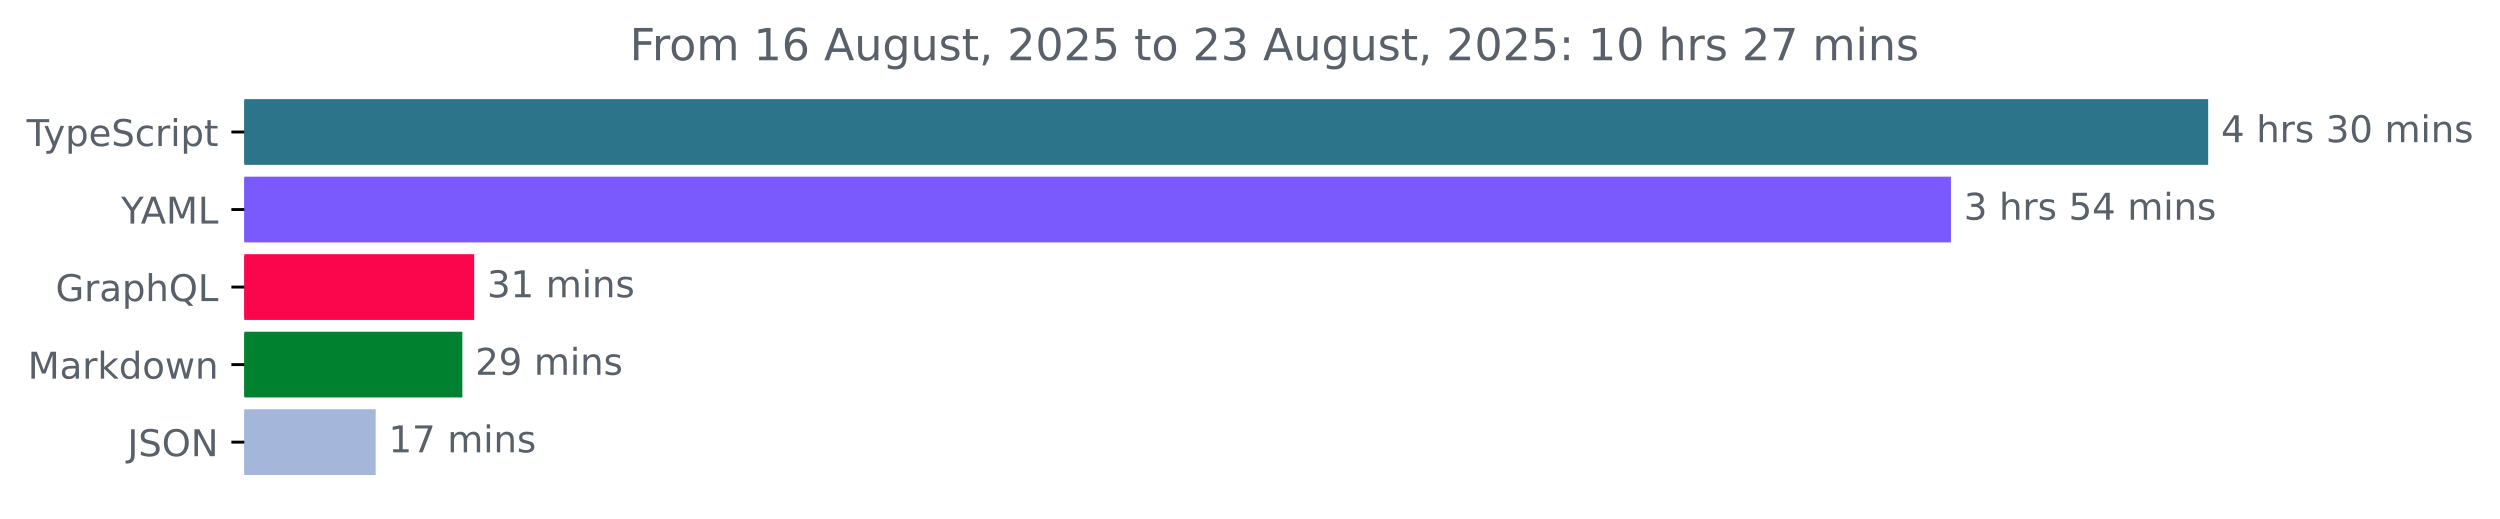
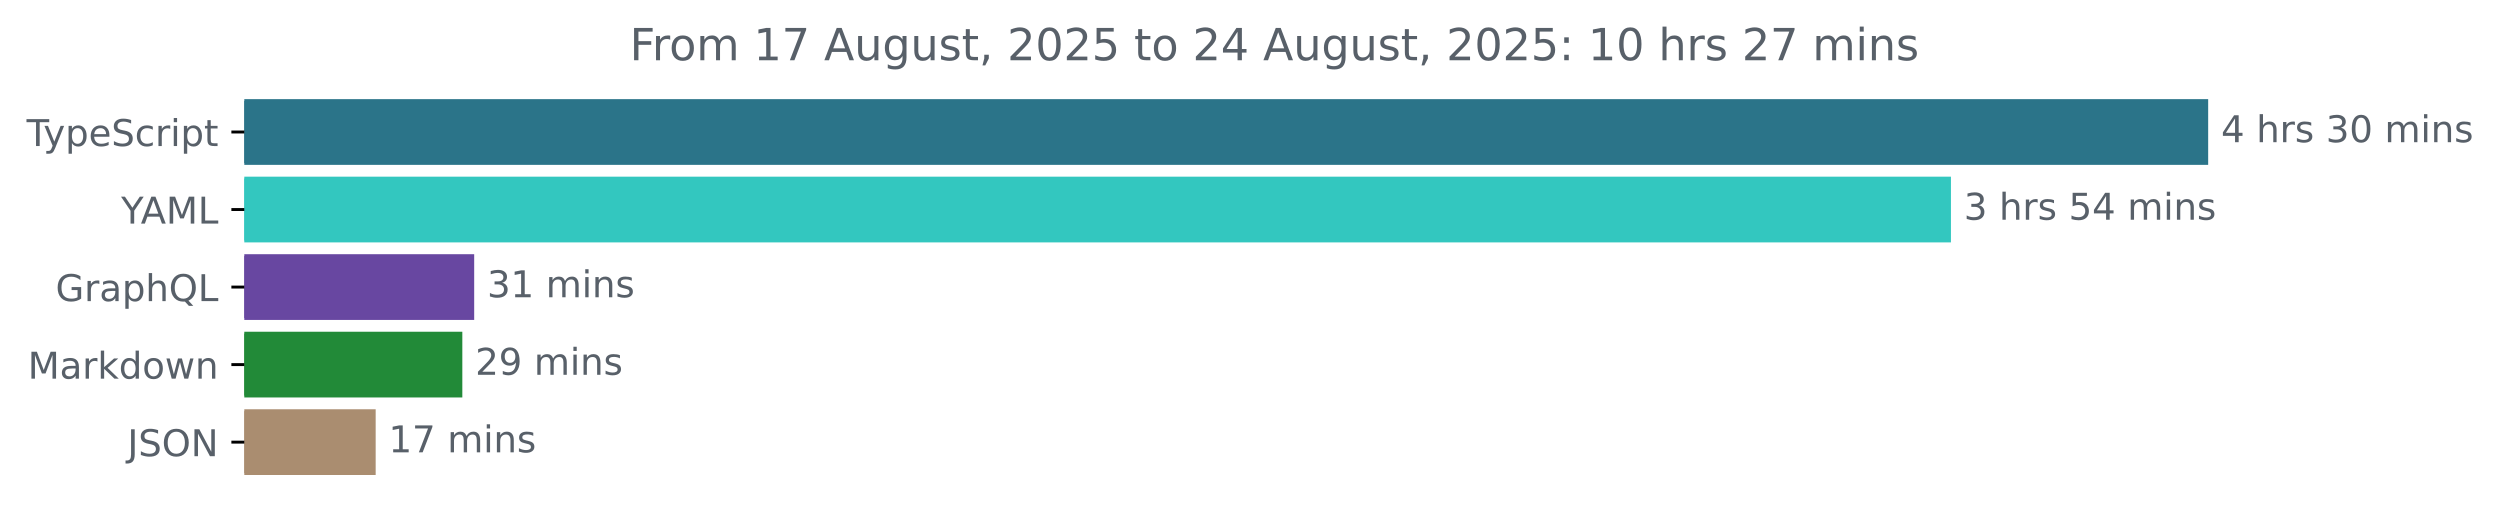
<svg xmlns="http://www.w3.org/2000/svg" xmlns:xlink="http://www.w3.org/1999/xlink" width="677.144pt" height="140.398pt" viewBox="0 0 677.144 140.398" version="1.1">
  <defs>
    <style type="text/css">*{stroke-linejoin: round; stroke-linecap: butt}</style>
  </defs>
  <g id="figure_1">
    <g id="patch_1">
      <path d="M -0 140.398  L 677.144 140.398  L 677.144 0  L -0 0  L -0 140.398  z " style="fill: none" />
    </g>
    <g id="axes_1">
      <g id="patch_2">
-         <path d="M 66.17 27.358  L 597.599 27.358  L 597.599 44.158  L 66.17 44.158  z " clip-path="url(#p47fc0182ca)" style="fill: #2b7489; stroke: #2b7489; stroke-linejoin: miter" />
+         <path d="M 66.17 27.358  L 597.599 27.358  L 597.599 44.158  L 66.17 44.158  z " clip-path="url(#pc13bccd03f)" style="fill: #2b7489; stroke: #2b7489; stroke-linejoin: miter" />
      </g>
      <g id="patch_3">
-         <path d="M 66.17 48.358  L 527.928 48.358  L 527.928 65.158  L 66.17 65.158  z " clip-path="url(#p47fc0182ca)" style="fill: #7a5afc; stroke: #7a5afc; stroke-linejoin: miter" />
+         <path d="M 66.17 48.358  L 527.928 48.358  L 527.928 65.158  L 66.17 65.158  z " clip-path="url(#pc13bccd03f)" style="fill: #33c7bf; stroke: #33c7bf; stroke-linejoin: miter" />
      </g>
      <g id="patch_4">
-         <path d="M 66.17 69.358  L 127.936 69.358  L 127.936 86.158  L 66.17 86.158  z " clip-path="url(#p47fc0182ca)" style="fill: #fb054d; stroke: #fb054d; stroke-linejoin: miter" />
+         <path d="M 66.17 69.358  L 127.936 69.358  L 127.936 86.158  L 66.17 86.158  z " clip-path="url(#pc13bccd03f)" style="fill: #6847a1; stroke: #6847a1; stroke-linejoin: miter" />
      </g>
      <g id="patch_5">
-         <path d="M 66.17 90.358  L 124.724 90.358  L 124.724 107.158  L 66.17 107.158  z " clip-path="url(#p47fc0182ca)" style="fill: #008130; stroke: #008130; stroke-linejoin: miter" />
+         <path d="M 66.17 90.358  L 124.724 90.358  L 124.724 107.158  L 66.17 107.158  z " clip-path="url(#pc13bccd03f)" style="fill: #228a38; stroke: #228a38; stroke-linejoin: miter" />
      </g>
      <g id="patch_6">
-         <path d="M 66.17 111.358  L 101.253 111.358  L 101.253 128.158  L 66.17 128.158  z " clip-path="url(#p47fc0182ca)" style="fill: #a4b6da; stroke: #a4b6da; stroke-linejoin: miter" />
+         <path d="M 66.17 111.358  L 101.253 111.358  L 101.253 128.158  L 66.17 128.158  z " clip-path="url(#pc13bccd03f)" style="fill: #aa8d70; stroke: #aa8d70; stroke-linejoin: miter" />
      </g>
      <g id="matplotlib.axis_1" />
      <g id="matplotlib.axis_2">
        <g id="ytick_1">
          <g id="line2d_1">
            <defs>
-               <path id="m907b5053b7" d="M 0 0  L -3.5 0  " style="stroke: #000000; stroke-width: 0.8" />
+               <path id="mb4383b7dbd" d="M 0 0  L -3.5 0  " style="stroke: #000000; stroke-width: 0.8" />
            </defs>
            <g>
-               <use xlink:href="#m907b5053b7" x="66.17" y="35.758" style="stroke: #000000; stroke-width: 0.8" />
+               <use xlink:href="#mb4383b7dbd" x="66.17" y="35.758" style="stroke: #000000; stroke-width: 0.8" />
            </g>
          </g>
          <g id="text_1">
            <g style="fill: #586069" transform="translate(7.2 39.55734) scale(0.1 -0.1)">
              <defs>
                <path id="DejaVuSans-54" d="M -19 4666  L 3928 4666  L 3928 4134  L 2272 4134  L 2272 0  L 1638 0  L 1638 4134  L -19 4134  L -19 4666  z " transform="scale(0.015625)" />
                <path id="DejaVuSans-79" d="M 2059 -325  Q 1816 -950 1584 -1140  Q 1353 -1331 966 -1331  L 506 -1331  L 506 -850  L 844 -850  Q 1081 -850 1212 -737  Q 1344 -625 1503 -206  L 1606 56  L 191 3500  L 800 3500  L 1894 763  L 2988 3500  L 3597 3500  L 2059 -325  z " transform="scale(0.015625)" />
                <path id="DejaVuSans-70" d="M 1159 525  L 1159 -1331  L 581 -1331  L 581 3500  L 1159 3500  L 1159 2969  Q 1341 3281 1617 3432  Q 1894 3584 2278 3584  Q 2916 3584 3314 3078  Q 3713 2572 3713 1747  Q 3713 922 3314 415  Q 2916 -91 2278 -91  Q 1894 -91 1617 61  Q 1341 213 1159 525  z M 3116 1747  Q 3116 2381 2855 2742  Q 2594 3103 2138 3103  Q 1681 3103 1420 2742  Q 1159 2381 1159 1747  Q 1159 1113 1420 752  Q 1681 391 2138 391  Q 2594 391 2855 752  Q 3116 1113 3116 1747  z " transform="scale(0.015625)" />
                <path id="DejaVuSans-65" d="M 3597 1894  L 3597 1613  L 953 1613  Q 991 1019 1311 708  Q 1631 397 2203 397  Q 2534 397 2845 478  Q 3156 559 3463 722  L 3463 178  Q 3153 47 2828 -22  Q 2503 -91 2169 -91  Q 1331 -91 842 396  Q 353 884 353 1716  Q 353 2575 817 3079  Q 1281 3584 2069 3584  Q 2775 3584 3186 3129  Q 3597 2675 3597 1894  z M 3022 2063  Q 3016 2534 2758 2815  Q 2500 3097 2075 3097  Q 1594 3097 1305 2825  Q 1016 2553 972 2059  L 3022 2063  z " transform="scale(0.015625)" />
                <path id="DejaVuSans-53" d="M 3425 4513  L 3425 3897  Q 3066 4069 2747 4153  Q 2428 4238 2131 4238  Q 1616 4238 1336 4038  Q 1056 3838 1056 3469  Q 1056 3159 1242 3001  Q 1428 2844 1947 2747  L 2328 2669  Q 3034 2534 3370 2195  Q 3706 1856 3706 1288  Q 3706 609 3251 259  Q 2797 -91 1919 -91  Q 1588 -91 1214 -16  Q 841 59 441 206  L 441 856  Q 825 641 1194 531  Q 1563 422 1919 422  Q 2459 422 2753 634  Q 3047 847 3047 1241  Q 3047 1584 2836 1778  Q 2625 1972 2144 2069  L 1759 2144  Q 1053 2284 737 2584  Q 422 2884 422 3419  Q 422 4038 858 4394  Q 1294 4750 2059 4750  Q 2388 4750 2728 4690  Q 3069 4631 3425 4513  z " transform="scale(0.015625)" />
                <path id="DejaVuSans-63" d="M 3122 3366  L 3122 2828  Q 2878 2963 2633 3030  Q 2388 3097 2138 3097  Q 1578 3097 1268 2742  Q 959 2388 959 1747  Q 959 1106 1268 751  Q 1578 397 2138 397  Q 2388 397 2633 464  Q 2878 531 3122 666  L 3122 134  Q 2881 22 2623 -34  Q 2366 -91 2075 -91  Q 1284 -91 818 406  Q 353 903 353 1747  Q 353 2603 823 3093  Q 1294 3584 2113 3584  Q 2378 3584 2631 3529  Q 2884 3475 3122 3366  z " transform="scale(0.015625)" />
                <path id="DejaVuSans-72" d="M 2631 2963  Q 2534 3019 2420 3045  Q 2306 3072 2169 3072  Q 1681 3072 1420 2755  Q 1159 2438 1159 1844  L 1159 0  L 581 0  L 581 3500  L 1159 3500  L 1159 2956  Q 1341 3275 1631 3429  Q 1922 3584 2338 3584  Q 2397 3584 2469 3576  Q 2541 3569 2628 3553  L 2631 2963  z " transform="scale(0.015625)" />
                <path id="DejaVuSans-69" d="M 603 3500  L 1178 3500  L 1178 0  L 603 0  L 603 3500  z M 603 4863  L 1178 4863  L 1178 4134  L 603 4134  L 603 4863  z " transform="scale(0.015625)" />
                <path id="DejaVuSans-74" d="M 1172 4494  L 1172 3500  L 2356 3500  L 2356 3053  L 1172 3053  L 1172 1153  Q 1172 725 1289 603  Q 1406 481 1766 481  L 2356 481  L 2356 0  L 1766 0  Q 1100 0 847 248  Q 594 497 594 1153  L 594 3053  L 172 3053  L 172 3500  L 594 3500  L 594 4494  L 1172 4494  z " transform="scale(0.015625)" />
              </defs>
              <use xlink:href="#DejaVuSans-54" />
              <use xlink:href="#DejaVuSans-79" x="45.459" />
              <use xlink:href="#DejaVuSans-70" x="104.639" />
              <use xlink:href="#DejaVuSans-65" x="168.115" />
              <use xlink:href="#DejaVuSans-53" x="229.639" />
              <use xlink:href="#DejaVuSans-63" x="293.115" />
              <use xlink:href="#DejaVuSans-72" x="348.096" />
              <use xlink:href="#DejaVuSans-69" x="389.209" />
              <use xlink:href="#DejaVuSans-70" x="416.992" />
              <use xlink:href="#DejaVuSans-74" x="480.469" />
            </g>
          </g>
        </g>
        <g id="ytick_2">
          <g id="line2d_2">
            <g>
-               <use xlink:href="#m907b5053b7" x="66.17" y="56.758" style="stroke: #000000; stroke-width: 0.8" />
+               <use xlink:href="#mb4383b7dbd" x="66.17" y="56.758" style="stroke: #000000; stroke-width: 0.8" />
            </g>
          </g>
          <g id="text_2">
            <g style="fill: #586069" transform="translate(32.79688 60.55734) scale(0.1 -0.1)">
              <defs>
                <path id="DejaVuSans-59" d="M -13 4666  L 666 4666  L 1959 2747  L 3244 4666  L 3922 4666  L 2272 2222  L 2272 0  L 1638 0  L 1638 2222  L -13 4666  z " transform="scale(0.015625)" />
                <path id="DejaVuSans-41" d="M 2188 4044  L 1331 1722  L 3047 1722  L 2188 4044  z M 1831 4666  L 2547 4666  L 4325 0  L 3669 0  L 3244 1197  L 1141 1197  L 716 0  L 50 0  L 1831 4666  z " transform="scale(0.015625)" />
                <path id="DejaVuSans-4d" d="M 628 4666  L 1569 4666  L 2759 1491  L 3956 4666  L 4897 4666  L 4897 0  L 4281 0  L 4281 4097  L 3078 897  L 2444 897  L 1241 4097  L 1241 0  L 628 0  L 628 4666  z " transform="scale(0.015625)" />
                <path id="DejaVuSans-4c" d="M 628 4666  L 1259 4666  L 1259 531  L 3531 531  L 3531 0  L 628 0  L 628 4666  z " transform="scale(0.015625)" />
              </defs>
              <use xlink:href="#DejaVuSans-59" />
              <use xlink:href="#DejaVuSans-41" x="53.334" />
              <use xlink:href="#DejaVuSans-4d" x="121.742" />
              <use xlink:href="#DejaVuSans-4c" x="208.021" />
            </g>
          </g>
        </g>
        <g id="ytick_3">
          <g id="line2d_3">
            <g>
-               <use xlink:href="#m907b5053b7" x="66.17" y="77.758" style="stroke: #000000; stroke-width: 0.8" />
+               <use xlink:href="#mb4383b7dbd" x="66.17" y="77.758" style="stroke: #000000; stroke-width: 0.8" />
            </g>
          </g>
          <g id="text_3">
            <g style="fill: #586069" transform="translate(15.05312 81.55734) scale(0.1 -0.1)">
              <defs>
                <path id="DejaVuSans-47" d="M 3809 666  L 3809 1919  L 2778 1919  L 2778 2438  L 4434 2438  L 4434 434  Q 4069 175 3628 42  Q 3188 -91 2688 -91  Q 1594 -91 976 548  Q 359 1188 359 2328  Q 359 3472 976 4111  Q 1594 4750 2688 4750  Q 3144 4750 3555 4637  Q 3966 4525 4313 4306  L 4313 3634  Q 3963 3931 3569 4081  Q 3175 4231 2741 4231  Q 1884 4231 1454 3753  Q 1025 3275 1025 2328  Q 1025 1384 1454 906  Q 1884 428 2741 428  Q 3075 428 3337 486  Q 3600 544 3809 666  z " transform="scale(0.015625)" />
                <path id="DejaVuSans-61" d="M 2194 1759  Q 1497 1759 1228 1600  Q 959 1441 959 1056  Q 959 750 1161 570  Q 1363 391 1709 391  Q 2188 391 2477 730  Q 2766 1069 2766 1631  L 2766 1759  L 2194 1759  z M 3341 1997  L 3341 0  L 2766 0  L 2766 531  Q 2569 213 2275 61  Q 1981 -91 1556 -91  Q 1019 -91 701 211  Q 384 513 384 1019  Q 384 1609 779 1909  Q 1175 2209 1959 2209  L 2766 2209  L 2766 2266  Q 2766 2663 2505 2880  Q 2244 3097 1772 3097  Q 1472 3097 1187 3025  Q 903 2953 641 2809  L 641 3341  Q 956 3463 1253 3523  Q 1550 3584 1831 3584  Q 2591 3584 2966 3190  Q 3341 2797 3341 1997  z " transform="scale(0.015625)" />
                <path id="DejaVuSans-68" d="M 3513 2113  L 3513 0  L 2938 0  L 2938 2094  Q 2938 2591 2744 2837  Q 2550 3084 2163 3084  Q 1697 3084 1428 2787  Q 1159 2491 1159 1978  L 1159 0  L 581 0  L 581 4863  L 1159 4863  L 1159 2956  Q 1366 3272 1645 3428  Q 1925 3584 2291 3584  Q 2894 3584 3203 3211  Q 3513 2838 3513 2113  z " transform="scale(0.015625)" />
                <path id="DejaVuSans-51" d="M 2522 4238  Q 1834 4238 1429 3725  Q 1025 3213 1025 2328  Q 1025 1447 1429 934  Q 1834 422 2522 422  Q 3209 422 3611 934  Q 4013 1447 4013 2328  Q 4013 3213 3611 3725  Q 3209 4238 2522 4238  z M 3406 84  L 4238 -825  L 3475 -825  L 2784 -78  Q 2681 -84 2626 -87  Q 2572 -91 2522 -91  Q 1538 -91 948 567  Q 359 1225 359 2328  Q 359 3434 948 4092  Q 1538 4750 2522 4750  Q 3503 4750 4090 4092  Q 4678 3434 4678 2328  Q 4678 1516 4351 937  Q 4025 359 3406 84  z " transform="scale(0.015625)" />
              </defs>
              <use xlink:href="#DejaVuSans-47" />
              <use xlink:href="#DejaVuSans-72" x="77.49" />
              <use xlink:href="#DejaVuSans-61" x="118.604" />
              <use xlink:href="#DejaVuSans-70" x="179.883" />
              <use xlink:href="#DejaVuSans-68" x="243.359" />
              <use xlink:href="#DejaVuSans-51" x="306.738" />
              <use xlink:href="#DejaVuSans-4c" x="385.449" />
            </g>
          </g>
        </g>
        <g id="ytick_4">
          <g id="line2d_4">
            <g>
-               <use xlink:href="#m907b5053b7" x="66.17" y="98.758" style="stroke: #000000; stroke-width: 0.8" />
+               <use xlink:href="#mb4383b7dbd" x="66.17" y="98.758" style="stroke: #000000; stroke-width: 0.8" />
            </g>
          </g>
          <g id="text_4">
            <g style="fill: #586069" transform="translate(7.529688 102.5573) scale(0.1 -0.1)">
              <defs>
                <path id="DejaVuSans-6b" d="M 581 4863  L 1159 4863  L 1159 1991  L 2875 3500  L 3609 3500  L 1753 1863  L 3688 0  L 2938 0  L 1159 1709  L 1159 0  L 581 0  L 581 4863  z " transform="scale(0.015625)" />
                <path id="DejaVuSans-64" d="M 2906 2969  L 2906 4863  L 3481 4863  L 3481 0  L 2906 0  L 2906 525  Q 2725 213 2448 61  Q 2172 -91 1784 -91  Q 1150 -91 751 415  Q 353 922 353 1747  Q 353 2572 751 3078  Q 1150 3584 1784 3584  Q 2172 3584 2448 3432  Q 2725 3281 2906 2969  z M 947 1747  Q 947 1113 1208 752  Q 1469 391 1925 391  Q 2381 391 2643 752  Q 2906 1113 2906 1747  Q 2906 2381 2643 2742  Q 2381 3103 1925 3103  Q 1469 3103 1208 2742  Q 947 2381 947 1747  z " transform="scale(0.015625)" />
                <path id="DejaVuSans-6f" d="M 1959 3097  Q 1497 3097 1228 2736  Q 959 2375 959 1747  Q 959 1119 1226 758  Q 1494 397 1959 397  Q 2419 397 2687 759  Q 2956 1122 2956 1747  Q 2956 2369 2687 2733  Q 2419 3097 1959 3097  z M 1959 3584  Q 2709 3584 3137 3096  Q 3566 2609 3566 1747  Q 3566 888 3137 398  Q 2709 -91 1959 -91  Q 1206 -91 779 398  Q 353 888 353 1747  Q 353 2609 779 3096  Q 1206 3584 1959 3584  z " transform="scale(0.015625)" />
                <path id="DejaVuSans-77" d="M 269 3500  L 844 3500  L 1563 769  L 2278 3500  L 2956 3500  L 3675 769  L 4391 3500  L 4966 3500  L 4050 0  L 3372 0  L 2619 2869  L 1863 0  L 1184 0  L 269 3500  z " transform="scale(0.015625)" />
                <path id="DejaVuSans-6e" d="M 3513 2113  L 3513 0  L 2938 0  L 2938 2094  Q 2938 2591 2744 2837  Q 2550 3084 2163 3084  Q 1697 3084 1428 2787  Q 1159 2491 1159 1978  L 1159 0  L 581 0  L 581 3500  L 1159 3500  L 1159 2956  Q 1366 3272 1645 3428  Q 1925 3584 2291 3584  Q 2894 3584 3203 3211  Q 3513 2838 3513 2113  z " transform="scale(0.015625)" />
              </defs>
              <use xlink:href="#DejaVuSans-4d" />
              <use xlink:href="#DejaVuSans-61" x="86.279" />
              <use xlink:href="#DejaVuSans-72" x="147.559" />
              <use xlink:href="#DejaVuSans-6b" x="188.672" />
              <use xlink:href="#DejaVuSans-64" x="246.582" />
              <use xlink:href="#DejaVuSans-6f" x="310.059" />
              <use xlink:href="#DejaVuSans-77" x="371.24" />
              <use xlink:href="#DejaVuSans-6e" x="453.027" />
            </g>
          </g>
        </g>
        <g id="ytick_5">
          <g id="line2d_5">
            <g>
-               <use xlink:href="#m907b5053b7" x="66.17" y="119.758" style="stroke: #000000; stroke-width: 0.8" />
+               <use xlink:href="#mb4383b7dbd" x="66.17" y="119.758" style="stroke: #000000; stroke-width: 0.8" />
            </g>
          </g>
          <g id="text_5">
            <g style="fill: #586069" transform="translate(34.51875 123.5573) scale(0.1 -0.1)">
              <defs>
                <path id="DejaVuSans-4a" d="M 628 4666  L 1259 4666  L 1259 325  Q 1259 -519 939 -900  Q 619 -1281 -91 -1281  L -331 -1281  L -331 -750  L -134 -750  Q 284 -750 456 -515  Q 628 -281 628 325  L 628 4666  z " transform="scale(0.015625)" />
                <path id="DejaVuSans-4f" d="M 2522 4238  Q 1834 4238 1429 3725  Q 1025 3213 1025 2328  Q 1025 1447 1429 934  Q 1834 422 2522 422  Q 3209 422 3611 934  Q 4013 1447 4013 2328  Q 4013 3213 3611 3725  Q 3209 4238 2522 4238  z M 2522 4750  Q 3503 4750 4090 4092  Q 4678 3434 4678 2328  Q 4678 1225 4090 567  Q 3503 -91 2522 -91  Q 1538 -91 948 565  Q 359 1222 359 2328  Q 359 3434 948 4092  Q 1538 4750 2522 4750  z " transform="scale(0.015625)" />
                <path id="DejaVuSans-4e" d="M 628 4666  L 1478 4666  L 3547 763  L 3547 4666  L 4159 4666  L 4159 0  L 3309 0  L 1241 3903  L 1241 0  L 628 0  L 628 4666  z " transform="scale(0.015625)" />
              </defs>
              <use xlink:href="#DejaVuSans-4a" />
              <use xlink:href="#DejaVuSans-53" x="29.492" />
              <use xlink:href="#DejaVuSans-4f" x="92.969" />
              <use xlink:href="#DejaVuSans-4e" x="171.68" />
            </g>
          </g>
        </g>
      </g>
      <g id="text_6">
        <g style="fill: #586069" transform="translate(601.5989 38.5175) scale(0.1 -0.1)">
          <defs>
            <path id="DejaVuSans-34" d="M 2419 4116  L 825 1625  L 2419 1625  L 2419 4116  z M 2253 4666  L 3047 4666  L 3047 1625  L 3713 1625  L 3713 1100  L 3047 1100  L 3047 0  L 2419 0  L 2419 1100  L 313 1100  L 313 1709  L 2253 4666  z " transform="scale(0.015625)" />
            <path id="DejaVuSans-20" transform="scale(0.015625)" />
            <path id="DejaVuSans-73" d="M 2834 3397  L 2834 2853  Q 2591 2978 2328 3040  Q 2066 3103 1784 3103  Q 1356 3103 1142 2972  Q 928 2841 928 2578  Q 928 2378 1081 2264  Q 1234 2150 1697 2047  L 1894 2003  Q 2506 1872 2764 1633  Q 3022 1394 3022 966  Q 3022 478 2636 193  Q 2250 -91 1575 -91  Q 1294 -91 989 -36  Q 684 19 347 128  L 347 722  Q 666 556 975 473  Q 1284 391 1588 391  Q 1994 391 2212 530  Q 2431 669 2431 922  Q 2431 1156 2273 1281  Q 2116 1406 1581 1522  L 1381 1569  Q 847 1681 609 1914  Q 372 2147 372 2553  Q 372 3047 722 3315  Q 1072 3584 1716 3584  Q 2034 3584 2315 3537  Q 2597 3491 2834 3397  z " transform="scale(0.015625)" />
            <path id="DejaVuSans-33" d="M 2597 2516  Q 3050 2419 3304 2112  Q 3559 1806 3559 1356  Q 3559 666 3084 287  Q 2609 -91 1734 -91  Q 1441 -91 1130 -33  Q 819 25 488 141  L 488 750  Q 750 597 1062 519  Q 1375 441 1716 441  Q 2309 441 2620 675  Q 2931 909 2931 1356  Q 2931 1769 2642 2001  Q 2353 2234 1838 2234  L 1294 2234  L 1294 2753  L 1863 2753  Q 2328 2753 2575 2939  Q 2822 3125 2822 3475  Q 2822 3834 2567 4026  Q 2313 4219 1838 4219  Q 1578 4219 1281 4162  Q 984 4106 628 3988  L 628 4550  Q 988 4650 1302 4700  Q 1616 4750 1894 4750  Q 2613 4750 3031 4423  Q 3450 4097 3450 3541  Q 3450 3153 3228 2886  Q 3006 2619 2597 2516  z " transform="scale(0.015625)" />
            <path id="DejaVuSans-30" d="M 2034 4250  Q 1547 4250 1301 3770  Q 1056 3291 1056 2328  Q 1056 1369 1301 889  Q 1547 409 2034 409  Q 2525 409 2770 889  Q 3016 1369 3016 2328  Q 3016 3291 2770 3770  Q 2525 4250 2034 4250  z M 2034 4750  Q 2819 4750 3233 4129  Q 3647 3509 3647 2328  Q 3647 1150 3233 529  Q 2819 -91 2034 -91  Q 1250 -91 836 529  Q 422 1150 422 2328  Q 422 3509 836 4129  Q 1250 4750 2034 4750  z " transform="scale(0.015625)" />
            <path id="DejaVuSans-6d" d="M 3328 2828  Q 3544 3216 3844 3400  Q 4144 3584 4550 3584  Q 5097 3584 5394 3201  Q 5691 2819 5691 2113  L 5691 0  L 5113 0  L 5113 2094  Q 5113 2597 4934 2840  Q 4756 3084 4391 3084  Q 3944 3084 3684 2787  Q 3425 2491 3425 1978  L 3425 0  L 2847 0  L 2847 2094  Q 2847 2600 2669 2842  Q 2491 3084 2119 3084  Q 1678 3084 1418 2786  Q 1159 2488 1159 1978  L 1159 0  L 581 0  L 581 3500  L 1159 3500  L 1159 2956  Q 1356 3278 1631 3431  Q 1906 3584 2284 3584  Q 2666 3584 2933 3390  Q 3200 3197 3328 2828  z " transform="scale(0.015625)" />
          </defs>
          <use xlink:href="#DejaVuSans-34" />
          <use xlink:href="#DejaVuSans-20" x="63.623" />
          <use xlink:href="#DejaVuSans-68" x="95.41" />
          <use xlink:href="#DejaVuSans-72" x="158.789" />
          <use xlink:href="#DejaVuSans-73" x="199.902" />
          <use xlink:href="#DejaVuSans-20" x="252.002" />
          <use xlink:href="#DejaVuSans-33" x="283.789" />
          <use xlink:href="#DejaVuSans-30" x="347.412" />
          <use xlink:href="#DejaVuSans-20" x="411.035" />
          <use xlink:href="#DejaVuSans-6d" x="442.822" />
          <use xlink:href="#DejaVuSans-69" x="540.234" />
          <use xlink:href="#DejaVuSans-6e" x="568.018" />
          <use xlink:href="#DejaVuSans-73" x="631.396" />
        </g>
      </g>
      <g id="text_7">
        <g style="fill: #586069" transform="translate(531.9276 59.5175) scale(0.1 -0.1)">
          <defs>
            <path id="DejaVuSans-35" d="M 691 4666  L 3169 4666  L 3169 4134  L 1269 4134  L 1269 2991  Q 1406 3038 1543 3061  Q 1681 3084 1819 3084  Q 2600 3084 3056 2656  Q 3513 2228 3513 1497  Q 3513 744 3044 326  Q 2575 -91 1722 -91  Q 1428 -91 1123 -41  Q 819 9 494 109  L 494 744  Q 775 591 1075 516  Q 1375 441 1709 441  Q 2250 441 2565 725  Q 2881 1009 2881 1497  Q 2881 1984 2565 2268  Q 2250 2553 1709 2553  Q 1456 2553 1204 2497  Q 953 2441 691 2322  L 691 4666  z " transform="scale(0.015625)" />
          </defs>
          <use xlink:href="#DejaVuSans-33" />
          <use xlink:href="#DejaVuSans-20" x="63.623" />
          <use xlink:href="#DejaVuSans-68" x="95.41" />
          <use xlink:href="#DejaVuSans-72" x="158.789" />
          <use xlink:href="#DejaVuSans-73" x="199.902" />
          <use xlink:href="#DejaVuSans-20" x="252.002" />
          <use xlink:href="#DejaVuSans-35" x="283.789" />
          <use xlink:href="#DejaVuSans-34" x="347.412" />
          <use xlink:href="#DejaVuSans-20" x="411.035" />
          <use xlink:href="#DejaVuSans-6d" x="442.822" />
          <use xlink:href="#DejaVuSans-69" x="540.234" />
          <use xlink:href="#DejaVuSans-6e" x="568.018" />
          <use xlink:href="#DejaVuSans-73" x="631.396" />
        </g>
      </g>
      <g id="text_8">
        <g style="fill: #586069" transform="translate(131.9356 80.5175) scale(0.1 -0.1)">
          <defs>
            <path id="DejaVuSans-31" d="M 794 531  L 1825 531  L 1825 4091  L 703 3866  L 703 4441  L 1819 4666  L 2450 4666  L 2450 531  L 3481 531  L 3481 0  L 794 0  L 794 531  z " transform="scale(0.015625)" />
          </defs>
          <use xlink:href="#DejaVuSans-33" />
          <use xlink:href="#DejaVuSans-31" x="63.623" />
          <use xlink:href="#DejaVuSans-20" x="127.246" />
          <use xlink:href="#DejaVuSans-6d" x="159.033" />
          <use xlink:href="#DejaVuSans-69" x="256.445" />
          <use xlink:href="#DejaVuSans-6e" x="284.229" />
          <use xlink:href="#DejaVuSans-73" x="347.607" />
        </g>
      </g>
      <g id="text_9">
        <g style="fill: #586069" transform="translate(128.7238 101.5175) scale(0.1 -0.1)">
          <defs>
            <path id="DejaVuSans-32" d="M 1228 531  L 3431 531  L 3431 0  L 469 0  L 469 531  Q 828 903 1448 1529  Q 2069 2156 2228 2338  Q 2531 2678 2651 2914  Q 2772 3150 2772 3378  Q 2772 3750 2511 3984  Q 2250 4219 1831 4219  Q 1534 4219 1204 4116  Q 875 4013 500 3803  L 500 4441  Q 881 4594 1212 4672  Q 1544 4750 1819 4750  Q 2544 4750 2975 4387  Q 3406 4025 3406 3419  Q 3406 3131 3298 2873  Q 3191 2616 2906 2266  Q 2828 2175 2409 1742  Q 1991 1309 1228 531  z " transform="scale(0.015625)" />
            <path id="DejaVuSans-39" d="M 703 97  L 703 672  Q 941 559 1184 500  Q 1428 441 1663 441  Q 2288 441 2617 861  Q 2947 1281 2994 2138  Q 2813 1869 2534 1725  Q 2256 1581 1919 1581  Q 1219 1581 811 2004  Q 403 2428 403 3163  Q 403 3881 828 4315  Q 1253 4750 1959 4750  Q 2769 4750 3195 4129  Q 3622 3509 3622 2328  Q 3622 1225 3098 567  Q 2575 -91 1691 -91  Q 1453 -91 1209 -44  Q 966 3 703 97  z M 1959 2075  Q 2384 2075 2632 2365  Q 2881 2656 2881 3163  Q 2881 3666 2632 3958  Q 2384 4250 1959 4250  Q 1534 4250 1286 3958  Q 1038 3666 1038 3163  Q 1038 2656 1286 2365  Q 1534 2075 1959 2075  z " transform="scale(0.015625)" />
          </defs>
          <use xlink:href="#DejaVuSans-32" />
          <use xlink:href="#DejaVuSans-39" x="63.623" />
          <use xlink:href="#DejaVuSans-20" x="127.246" />
          <use xlink:href="#DejaVuSans-6d" x="159.033" />
          <use xlink:href="#DejaVuSans-69" x="256.445" />
          <use xlink:href="#DejaVuSans-6e" x="284.229" />
          <use xlink:href="#DejaVuSans-73" x="347.607" />
        </g>
      </g>
      <g id="text_10">
        <g style="fill: #586069" transform="translate(105.253 122.5175) scale(0.1 -0.1)">
          <defs>
            <path id="DejaVuSans-37" d="M 525 4666  L 3525 4666  L 3525 4397  L 1831 0  L 1172 0  L 2766 4134  L 525 4134  L 525 4666  z " transform="scale(0.015625)" />
          </defs>
          <use xlink:href="#DejaVuSans-31" />
          <use xlink:href="#DejaVuSans-37" x="63.623" />
          <use xlink:href="#DejaVuSans-20" x="127.246" />
          <use xlink:href="#DejaVuSans-6d" x="159.033" />
          <use xlink:href="#DejaVuSans-69" x="256.445" />
          <use xlink:href="#DejaVuSans-6e" x="284.229" />
          <use xlink:href="#DejaVuSans-73" x="347.607" />
        </g>
      </g>
      <g id="text_11">
        <g style="fill: #586069" transform="translate(170.5666 16.31812) scale(0.12 -0.12)">
          <defs>
            <path id="DejaVuSans-46" d="M 628 4666  L 3309 4666  L 3309 4134  L 1259 4134  L 1259 2759  L 3109 2759  L 3109 2228  L 1259 2228  L 1259 0  L 628 0  L 628 4666  z " transform="scale(0.015625)" />
-             <path id="DejaVuSans-36" d="M 2113 2584  Q 1688 2584 1439 2293  Q 1191 2003 1191 1497  Q 1191 994 1439 701  Q 1688 409 2113 409  Q 2538 409 2786 701  Q 3034 994 3034 1497  Q 3034 2003 2786 2293  Q 2538 2584 2113 2584  z M 3366 4563  L 3366 3988  Q 3128 4100 2886 4159  Q 2644 4219 2406 4219  Q 1781 4219 1451 3797  Q 1122 3375 1075 2522  Q 1259 2794 1537 2939  Q 1816 3084 2150 3084  Q 2853 3084 3261 2657  Q 3669 2231 3669 1497  Q 3669 778 3244 343  Q 2819 -91 2113 -91  Q 1303 -91 875 529  Q 447 1150 447 2328  Q 447 3434 972 4092  Q 1497 4750 2381 4750  Q 2619 4750 2861 4703  Q 3103 4656 3366 4563  z " transform="scale(0.015625)" />
            <path id="DejaVuSans-75" d="M 544 1381  L 544 3500  L 1119 3500  L 1119 1403  Q 1119 906 1312 657  Q 1506 409 1894 409  Q 2359 409 2629 706  Q 2900 1003 2900 1516  L 2900 3500  L 3475 3500  L 3475 0  L 2900 0  L 2900 538  Q 2691 219 2414 64  Q 2138 -91 1772 -91  Q 1169 -91 856 284  Q 544 659 544 1381  z M 1991 3584  L 1991 3584  z " transform="scale(0.015625)" />
            <path id="DejaVuSans-67" d="M 2906 1791  Q 2906 2416 2648 2759  Q 2391 3103 1925 3103  Q 1463 3103 1205 2759  Q 947 2416 947 1791  Q 947 1169 1205 825  Q 1463 481 1925 481  Q 2391 481 2648 825  Q 2906 1169 2906 1791  z M 3481 434  Q 3481 -459 3084 -895  Q 2688 -1331 1869 -1331  Q 1566 -1331 1297 -1286  Q 1028 -1241 775 -1147  L 775 -588  Q 1028 -725 1275 -790  Q 1522 -856 1778 -856  Q 2344 -856 2625 -561  Q 2906 -266 2906 331  L 2906 616  Q 2728 306 2450 153  Q 2172 0 1784 0  Q 1141 0 747 490  Q 353 981 353 1791  Q 353 2603 747 3093  Q 1141 3584 1784 3584  Q 2172 3584 2450 3431  Q 2728 3278 2906 2969  L 2906 3500  L 3481 3500  L 3481 434  z " transform="scale(0.015625)" />
            <path id="DejaVuSans-2c" d="M 750 794  L 1409 794  L 1409 256  L 897 -744  L 494 -744  L 750 256  L 750 794  z " transform="scale(0.015625)" />
            <path id="DejaVuSans-3a" d="M 750 794  L 1409 794  L 1409 0  L 750 0  L 750 794  z M 750 3309  L 1409 3309  L 1409 2516  L 750 2516  L 750 3309  z " transform="scale(0.015625)" />
          </defs>
          <use xlink:href="#DejaVuSans-46" />
          <use xlink:href="#DejaVuSans-72" x="50.27" />
          <use xlink:href="#DejaVuSans-6f" x="89.133" />
          <use xlink:href="#DejaVuSans-6d" x="150.314" />
          <use xlink:href="#DejaVuSans-20" x="247.727" />
          <use xlink:href="#DejaVuSans-31" x="279.514" />
-           <use xlink:href="#DejaVuSans-36" x="343.137" />
+           <use xlink:href="#DejaVuSans-37" x="343.137" />
          <use xlink:href="#DejaVuSans-20" x="406.76" />
          <use xlink:href="#DejaVuSans-41" x="438.547" />
          <use xlink:href="#DejaVuSans-75" x="506.955" />
          <use xlink:href="#DejaVuSans-67" x="570.334" />
          <use xlink:href="#DejaVuSans-75" x="633.811" />
          <use xlink:href="#DejaVuSans-73" x="697.189" />
          <use xlink:href="#DejaVuSans-74" x="749.289" />
          <use xlink:href="#DejaVuSans-2c" x="788.498" />
          <use xlink:href="#DejaVuSans-20" x="820.285" />
          <use xlink:href="#DejaVuSans-32" x="852.072" />
          <use xlink:href="#DejaVuSans-30" x="915.695" />
          <use xlink:href="#DejaVuSans-32" x="979.318" />
          <use xlink:href="#DejaVuSans-35" x="1042.941" />
          <use xlink:href="#DejaVuSans-20" x="1106.564" />
          <use xlink:href="#DejaVuSans-74" x="1138.352" />
          <use xlink:href="#DejaVuSans-6f" x="1177.561" />
          <use xlink:href="#DejaVuSans-20" x="1238.742" />
          <use xlink:href="#DejaVuSans-32" x="1270.529" />
-           <use xlink:href="#DejaVuSans-33" x="1334.152" />
+           <use xlink:href="#DejaVuSans-34" x="1334.152" />
          <use xlink:href="#DejaVuSans-20" x="1397.775" />
          <use xlink:href="#DejaVuSans-41" x="1429.562" />
          <use xlink:href="#DejaVuSans-75" x="1497.971" />
          <use xlink:href="#DejaVuSans-67" x="1561.35" />
          <use xlink:href="#DejaVuSans-75" x="1624.826" />
          <use xlink:href="#DejaVuSans-73" x="1688.205" />
          <use xlink:href="#DejaVuSans-74" x="1740.305" />
          <use xlink:href="#DejaVuSans-2c" x="1779.514" />
          <use xlink:href="#DejaVuSans-20" x="1811.301" />
          <use xlink:href="#DejaVuSans-32" x="1843.088" />
          <use xlink:href="#DejaVuSans-30" x="1906.711" />
          <use xlink:href="#DejaVuSans-32" x="1970.334" />
          <use xlink:href="#DejaVuSans-35" x="2033.957" />
          <use xlink:href="#DejaVuSans-3a" x="2097.58" />
          <use xlink:href="#DejaVuSans-20" x="2131.271" />
          <use xlink:href="#DejaVuSans-31" x="2163.059" />
          <use xlink:href="#DejaVuSans-30" x="2226.682" />
          <use xlink:href="#DejaVuSans-20" x="2290.305" />
          <use xlink:href="#DejaVuSans-68" x="2322.092" />
          <use xlink:href="#DejaVuSans-72" x="2385.471" />
          <use xlink:href="#DejaVuSans-73" x="2426.584" />
          <use xlink:href="#DejaVuSans-20" x="2478.684" />
          <use xlink:href="#DejaVuSans-32" x="2510.471" />
          <use xlink:href="#DejaVuSans-37" x="2574.094" />
          <use xlink:href="#DejaVuSans-20" x="2637.717" />
          <use xlink:href="#DejaVuSans-6d" x="2669.504" />
          <use xlink:href="#DejaVuSans-69" x="2766.916" />
          <use xlink:href="#DejaVuSans-6e" x="2794.699" />
          <use xlink:href="#DejaVuSans-73" x="2858.078" />
        </g>
      </g>
    </g>
  </g>
  <defs>
-     <clipPath id="p47fc0182ca">
+     <clipPath id="pc13bccd03f">
      <rect x="66.17" y="22.318" width="558" height="110.88" />
    </clipPath>
  </defs>
</svg>
